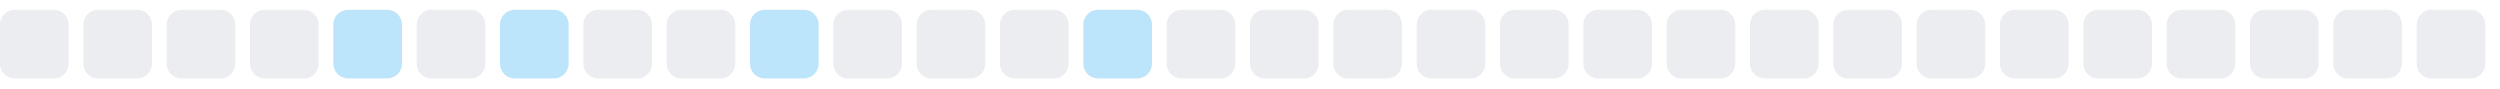
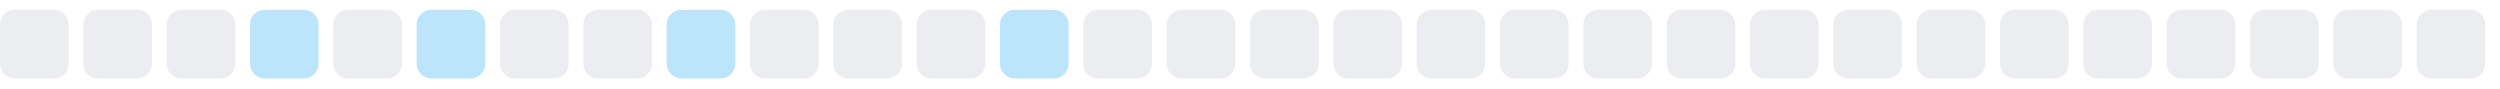
<svg xmlns="http://www.w3.org/2000/svg" width="255" height="9">
  <style>
        .level0 { fill: #ebedf0; }
        .level1 { fill: #bce4fa; }
        .level2 { fill: #75c7f7; }
        .level3 { fill: #30a9f2; }
        .level4 { fill: #008ee6; }
        @media (prefers-color-scheme: dark) {
          .level0 { fill: #161b22; }
          .level1 { fill: #0b3b5c; }
          .level2 { fill: #0a6299; }
          .level3 { fill: #008ee6; }
          .level4 { fill: #5bc4ff; }
        }
      </style>
  <rect x="0.0" y="1" width="7" height="7" rx="1.5" ry="1.5" class="level0" />
  <rect x="8.5" y="1" width="7" height="7" rx="1.5" ry="1.5" class="level0" />
  <rect x="17.0" y="1" width="7" height="7" rx="1.5" ry="1.5" class="level0" />
-   <rect x="25.5" y="1" width="7" height="7" rx="1.5" ry="1.5" class="level0" />
-   <rect x="34.0" y="1" width="7" height="7" rx="1.5" ry="1.5" class="level1" />
-   <rect x="42.5" y="1" width="7" height="7" rx="1.5" ry="1.5" class="level0" />
-   <rect x="51.0" y="1" width="7" height="7" rx="1.5" ry="1.5" class="level1" />
+   <rect x="25.5" y="1" width="7" height="7" rx="1.5" ry="1.5" class="level1" />
+   <rect x="34.0" y="1" width="7" height="7" rx="1.5" ry="1.5" class="level0" />
+   <rect x="42.5" y="1" width="7" height="7" rx="1.5" ry="1.5" class="level1" />
+   <rect x="51.0" y="1" width="7" height="7" rx="1.5" ry="1.5" class="level0" />
  <rect x="59.5" y="1" width="7" height="7" rx="1.5" ry="1.5" class="level0" />
-   <rect x="68.0" y="1" width="7" height="7" rx="1.5" ry="1.5" class="level0" />
-   <rect x="76.5" y="1" width="7" height="7" rx="1.5" ry="1.5" class="level1" />
+   <rect x="68.0" y="1" width="7" height="7" rx="1.5" ry="1.5" class="level1" />
+   <rect x="76.5" y="1" width="7" height="7" rx="1.5" ry="1.5" class="level0" />
  <rect x="85.0" y="1" width="7" height="7" rx="1.5" ry="1.5" class="level0" />
  <rect x="93.5" y="1" width="7" height="7" rx="1.5" ry="1.5" class="level0" />
-   <rect x="102.0" y="1" width="7" height="7" rx="1.5" ry="1.5" class="level0" />
-   <rect x="110.5" y="1" width="7" height="7" rx="1.5" ry="1.5" class="level1" />
+   <rect x="102.0" y="1" width="7" height="7" rx="1.5" ry="1.5" class="level1" />
+   <rect x="110.5" y="1" width="7" height="7" rx="1.5" ry="1.5" class="level0" />
  <rect x="119.0" y="1" width="7" height="7" rx="1.5" ry="1.5" class="level0" />
  <rect x="127.5" y="1" width="7" height="7" rx="1.5" ry="1.5" class="level0" />
  <rect x="136.0" y="1" width="7" height="7" rx="1.5" ry="1.5" class="level0" />
  <rect x="144.5" y="1" width="7" height="7" rx="1.5" ry="1.5" class="level0" />
  <rect x="153.0" y="1" width="7" height="7" rx="1.5" ry="1.5" class="level0" />
  <rect x="161.5" y="1" width="7" height="7" rx="1.5" ry="1.5" class="level0" />
  <rect x="170.0" y="1" width="7" height="7" rx="1.5" ry="1.5" class="level0" />
  <rect x="178.5" y="1" width="7" height="7" rx="1.5" ry="1.5" class="level0" />
  <rect x="187.0" y="1" width="7" height="7" rx="1.5" ry="1.5" class="level0" />
  <rect x="195.5" y="1" width="7" height="7" rx="1.5" ry="1.5" class="level0" />
  <rect x="204.0" y="1" width="7" height="7" rx="1.5" ry="1.5" class="level0" />
  <rect x="212.5" y="1" width="7" height="7" rx="1.5" ry="1.5" class="level0" />
  <rect x="221.0" y="1" width="7" height="7" rx="1.5" ry="1.5" class="level0" />
  <rect x="229.5" y="1" width="7" height="7" rx="1.5" ry="1.5" class="level0" />
  <rect x="238.0" y="1" width="7" height="7" rx="1.5" ry="1.5" class="level0" />
  <rect x="246.5" y="1" width="7" height="7" rx="1.5" ry="1.5" class="level0" />
</svg>
